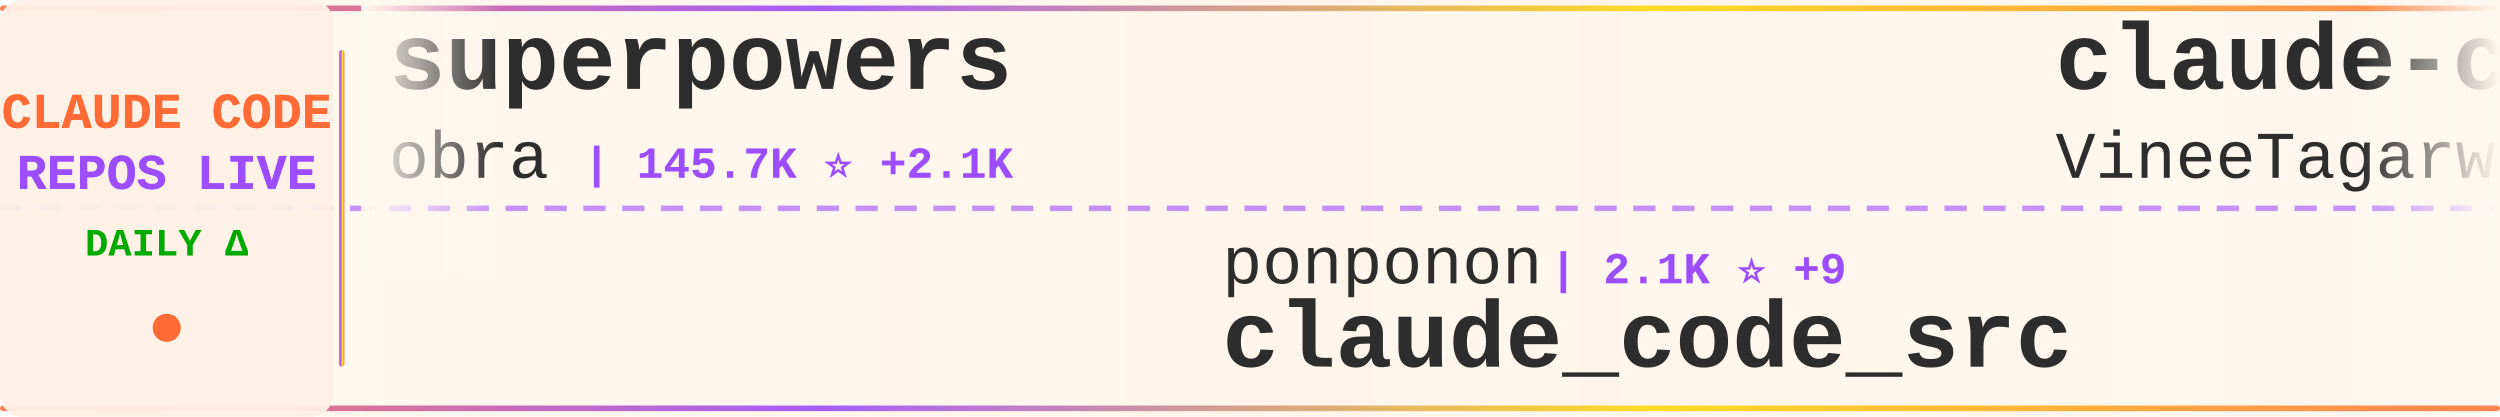
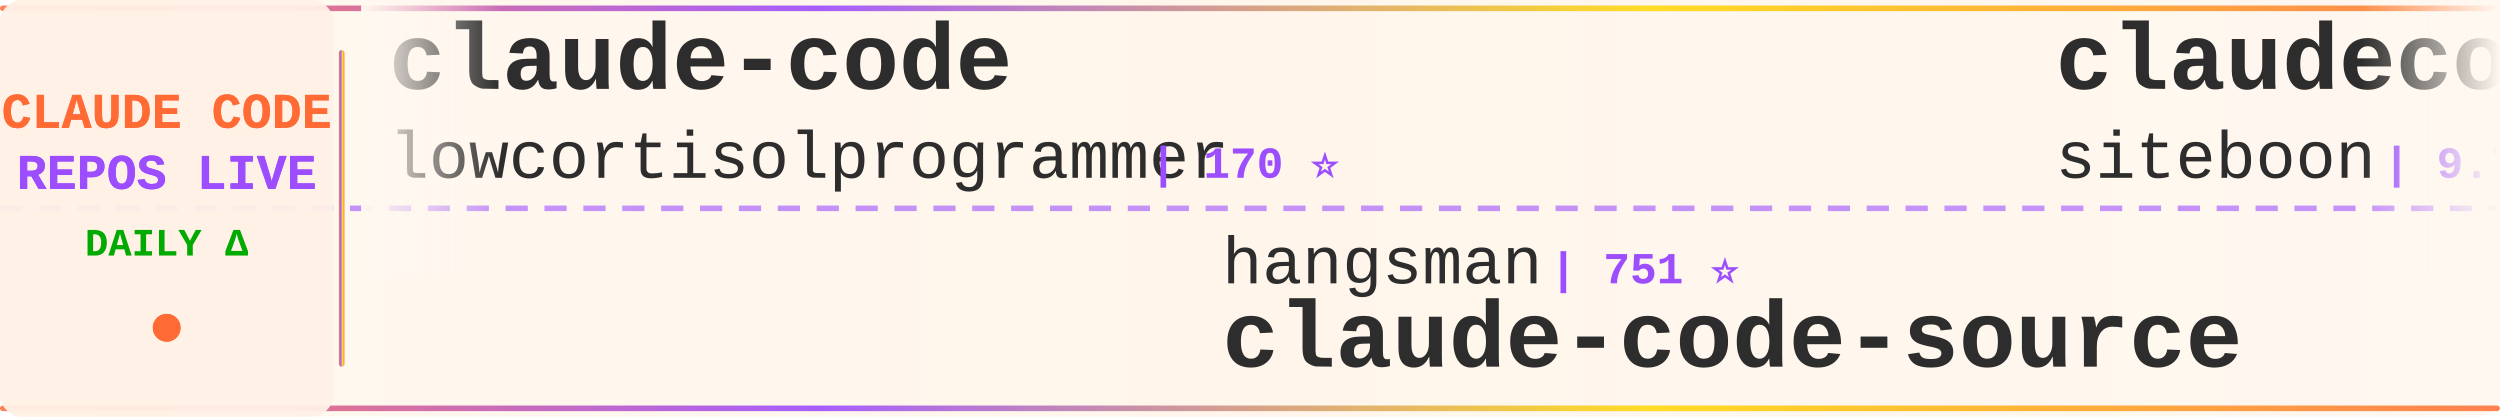
<svg xmlns="http://www.w3.org/2000/svg" width="900" height="150">
  <defs>
    <linearGradient id="tickerBg" x1="0%" y1="0%" x2="100%" y2="0%">
      <stop offset="0%" style="stop-color:#fff8f0;stop-opacity:0.98" />
      <stop offset="50%" style="stop-color:#fff5eb;stop-opacity:1" />
      <stop offset="100%" style="stop-color:#fff8f0;stop-opacity:0.98" />
    </linearGradient>
    <linearGradient id="borderGrad" x1="0%" y1="0%" x2="100%" y2="0%">
      <stop offset="0%" style="stop-color:#FF6B35;stop-opacity:0.85">
        <animate attributeName="stop-opacity" values="0.85;1;0.85" dur="2s" repeatCount="indefinite" />
      </stop>
      <stop offset="33%" style="stop-color:#9C4EFF;stop-opacity:0.9">
        <animate attributeName="stop-opacity" values="0.9;1;0.9" dur="2.2s" repeatCount="indefinite" />
      </stop>
      <stop offset="66%" style="stop-color:#FFD700;stop-opacity:0.85">
        <animate attributeName="stop-opacity" values="0.85;1;0.85" dur="1.8s" repeatCount="indefinite" />
      </stop>
      <stop offset="100%" style="stop-color:#FF6B35;stop-opacity:0.85">
        <animate attributeName="stop-opacity" values="0.85;1;0.85" dur="2s" repeatCount="indefinite" />
      </stop>
    </linearGradient>
    <filter id="textGlow">
      <feGaussianBlur stdDeviation="0.15" result="coloredBlur" />
      <feMerge>
        <feMergeNode in="coloredBlur" />
        <feMergeNode in="SourceGraphic" />
      </feMerge>
    </filter>
    <filter id="metricGlow">
      <feGaussianBlur stdDeviation="0.2" result="coloredBlur" />
      <feMerge>
        <feMergeNode in="coloredBlur" />
        <feMergeNode in="SourceGraphic" />
      </feMerge>
    </filter>
    <linearGradient id="leftFade" x1="0%" y1="0%" x2="100%" y2="0%">
      <stop offset="0%" style="stop-color:#fff8f0;stop-opacity:1" />
      <stop offset="100%" style="stop-color:#fff8f0;stop-opacity:0" />
    </linearGradient>
    <linearGradient id="rightFade" x1="0%" y1="0%" x2="100%" y2="0%">
      <stop offset="0%" style="stop-color:#fff8f0;stop-opacity:0" />
      <stop offset="100%" style="stop-color:#fff8f0;stop-opacity:1" />
    </linearGradient>
  </defs>
  <rect width="900" height="150" fill="url(#tickerBg)" rx="8" />
  <rect x="0" y="2" width="900" height="2" fill="url(#borderGrad)" rx="1" />
  <rect x="0" y="146" width="900" height="2" fill="url(#borderGrad)" rx="1" />
  <line x1="0" y1="75" x2="900" y2="75" stroke="#9C4EFF" stroke-width="2" stroke-dasharray="8 6" opacity="0.6" />
  <rect x="0" y="0" width="120" height="150" fill="#fff0e6" opacity="0.95" rx="8" />
  <text x="60" y="46" font-family="'Courier New', monospace" font-size="18" font-weight="bold" fill="#FF6B35" text-anchor="middle" filter="url(#textGlow)">
    CLAUDE CODE
  </text>
  <text x="60" y="68" font-family="'Courier New', monospace" font-size="18" font-weight="bold" fill="#9C4EFF" text-anchor="middle" filter="url(#textGlow)">
    REPOS LIVE
  </text>
  <text x="60" y="92" font-family="'Courier New', monospace" font-size="14" font-weight="bold" fill="#00aa00" text-anchor="middle">
    DAILY Δ
  </text>
  <circle cx="60" cy="118" r="5" fill="#FF6B35" filter="url(#metricGlow)">
    <animate attributeName="r" values="4;6;4" dur="1.5s" repeatCount="indefinite" />
    <animate attributeName="opacity" values="0.6;1;0.6" dur="1.5s" repeatCount="indefinite" />
  </circle>
  <rect x="122" y="18" width="2" height="114" fill="url(#borderGrad)" rx="1" />
  <clipPath id="tickerClip">
    <rect x="130" y="0" width="770" height="150" />
  </clipPath>
  <g clip-path="url(#tickerClip)">
    <g id="tickerItems">
      <animateTransform attributeName="transform" attributeType="XML" type="translate" from="0 0" to="-3000 0" dur="54s" repeatCount="indefinite" />
      <g transform="translate(0, 0)">
-         <text x="140" y="32" font-family="'Courier New', monospace" font-size="34" font-weight="bold" fill="#2d2d2d">superpowers</text>
-         <text x="140" y="64" font-family="'Courier New', monospace" font-size="24" font-weight="normal" fill="#2d2d2d" opacity="1.0">obra</text>
-         <text x="210" y="64" font-family="'Courier New', monospace" font-size="16" font-weight="bold" fill="#9C4EFF"> | 145.7K ⭐ +2.1K</text>
+         <text x="140" y="32" font-family="'Courier New', monospace" font-size="34" font-weight="bold" fill="#2d2d2d">claude-code</text>
+         <text x="140" y="64" font-family="'Courier New', monospace" font-size="24" font-weight="normal" fill="#2d2d2d" opacity="1.0">lowcortisolprogrammer</text>
+         <text x="414" y="64" font-family="'Courier New', monospace" font-size="16" font-weight="bold" fill="#9C4EFF"> | 170 ⭐</text>
      </g>
      <g transform="translate(300, 0)">
-         <text x="140" y="102" font-family="'Courier New', monospace" font-size="24" font-weight="normal" fill="#2d2d2d" opacity="1.0">ponponon</text>
-         <text x="258" y="102" font-family="'Courier New', monospace" font-size="16" font-weight="bold" fill="#9C4EFF"> | 2.1K ⭐ +9</text>
-         <text x="140" y="132" font-family="'Courier New', monospace" font-size="34" font-weight="bold" fill="#2d2d2d">claude_code_src</text>
+         <text x="140" y="102" font-family="'Courier New', monospace" font-size="24" font-weight="normal" fill="#2d2d2d" opacity="1.0">hangsman</text>
+         <text x="258" y="102" font-family="'Courier New', monospace" font-size="16" font-weight="bold" fill="#9C4EFF"> | 751 ⭐</text>
+         <text x="140" y="132" font-family="'Courier New', monospace" font-size="34" font-weight="bold" fill="#2d2d2d">claude-code-source</text>
      </g>
      <g transform="translate(600, 0)">
-         <text x="140" y="32" font-family="'Courier New', monospace" font-size="34" font-weight="bold" fill="#2d2d2d">claude-code</text>
-         <text x="140" y="64" font-family="'Courier New', monospace" font-size="24" font-weight="normal" fill="#2d2d2d" opacity="1.0">VineeTagarwaL-code</text>
-         <text x="378" y="64" font-family="'Courier New', monospace" font-size="16" font-weight="bold" fill="#9C4EFF"> | 267 ⭐ +3</text>
+         <text x="140" y="32" font-family="'Courier New', monospace" font-size="34" font-weight="bold" fill="#2d2d2d">claudecodeui</text>
+         <text x="140" y="64" font-family="'Courier New', monospace" font-size="24" font-weight="normal" fill="#2d2d2d" opacity="1.0">siteboon</text>
+         <text x="258" y="64" font-family="'Courier New', monospace" font-size="16" font-weight="bold" fill="#9C4EFF"> | 9.7K ⭐ +40</text>
      </g>
      <g transform="translate(900, 0)">
-         <text x="140" y="102" font-family="'Courier New', monospace" font-size="24" font-weight="normal" fill="#2d2d2d" opacity="1.0">KimYx0207</text>
-         <text x="270" y="102" font-family="'Courier New', monospace" font-size="16" font-weight="bold" fill="#9C4EFF"> | 3.1K ⭐ +24</text>
-         <text x="140" y="132" font-family="'Courier New', monospace" font-size="34" font-weight="bold" fill="#2d2d2d">Claude-Code-x-OpenClaw-G...</text>
+         <text x="140" y="102" font-family="'Courier New', monospace" font-size="24" font-weight="normal" fill="#2d2d2d" opacity="1.0">Cranot</text>
+         <text x="234" y="102" font-family="'Courier New', monospace" font-size="16" font-weight="bold" fill="#9C4EFF"> | 2.6K ⭐ +4</text>
+         <text x="140" y="132" font-family="'Courier New', monospace" font-size="34" font-weight="bold" fill="#2d2d2d">claude-code-guide</text>
      </g>
      <g transform="translate(1200, 0)">
-         <text x="140" y="32" font-family="'Courier New', monospace" font-size="34" font-weight="bold" fill="#2d2d2d">claude-code-workflows</text>
-         <text x="140" y="64" font-family="'Courier New', monospace" font-size="24" font-weight="normal" fill="#2d2d2d" opacity="1.0">OneRedOak</text>
-         <text x="270" y="64" font-family="'Courier New', monospace" font-size="16" font-weight="bold" fill="#9C4EFF"> | 3.8K ⭐ +3</text>
+         <text x="140" y="32" font-family="'Courier New', monospace" font-size="34" font-weight="bold" fill="#2d2d2d">claude-code</text>
+         <text x="140" y="64" font-family="'Courier New', monospace" font-size="24" font-weight="normal" fill="#2d2d2d" opacity="1.0">xorespesp</text>
+         <text x="270" y="64" font-family="'Courier New', monospace" font-size="16" font-weight="bold" fill="#9C4EFF"> | 210 ⭐ +1</text>
      </g>
      <g transform="translate(1500, 0)">
-         <text x="140" y="102" font-family="'Courier New', monospace" font-size="24" font-weight="normal" fill="#2d2d2d" opacity="1.0">alirezarezvani</text>
-         <text x="330" y="102" font-family="'Courier New', monospace" font-size="16" font-weight="bold" fill="#9C4EFF"> | 10.4K ⭐ +170</text>
-         <text x="140" y="132" font-family="'Courier New', monospace" font-size="34" font-weight="bold" fill="#2d2d2d">claude-skills</text>
+         <text x="140" y="102" font-family="'Courier New', monospace" font-size="24" font-weight="normal" fill="#2d2d2d" opacity="1.0">AICoderTudou</text>
+         <text x="306" y="102" font-family="'Courier New', monospace" font-size="16" font-weight="bold" fill="#9C4EFF"> | 463 ⭐ +9</text>
+         <text x="140" y="132" font-family="'Courier New', monospace" font-size="34" font-weight="bold" fill="#2d2d2d">claude-code-tudou</text>
      </g>
      <g transform="translate(1800, 0)">
-         <text x="140" y="32" font-family="'Courier New', monospace" font-size="34" font-weight="bold" fill="#2d2d2d">claude-code-settings</text>
-         <text x="140" y="64" font-family="'Courier New', monospace" font-size="24" font-weight="normal" fill="#2d2d2d" opacity="1.0">feiskyer</text>
-         <text x="258" y="64" font-family="'Courier New', monospace" font-size="16" font-weight="bold" fill="#9C4EFF"> | 1.4K ⭐ +3</text>
+         <text x="140" y="32" font-family="'Courier New', monospace" font-size="34" font-weight="bold" fill="#2d2d2d">claude-code-source-code</text>
+         <text x="140" y="64" font-family="'Courier New', monospace" font-size="24" font-weight="normal" fill="#2d2d2d" opacity="1.0">777genius</text>
+         <text x="270" y="64" font-family="'Courier New', monospace" font-size="16" font-weight="bold" fill="#9C4EFF"> | 893 ⭐ +1</text>
      </g>
      <g transform="translate(2100, 0)">
-         <text x="140" y="102" font-family="'Courier New', monospace" font-size="24" font-weight="normal" fill="#2d2d2d" opacity="1.0">anthropics</text>
-         <text x="282" y="102" font-family="'Courier New', monospace" font-size="16" font-weight="bold" fill="#9C4EFF"> | 16.6K ⭐ +122</text>
-         <text x="140" y="132" font-family="'Courier New', monospace" font-size="34" font-weight="bold" fill="#2d2d2d">claude-plugins-official</text>
+         <text x="140" y="102" font-family="'Courier New', monospace" font-size="24" font-weight="normal" fill="#2d2d2d" opacity="1.0">ghuntley</text>
+         <text x="258" y="102" font-family="'Courier New', monospace" font-size="16" font-weight="bold" fill="#9C4EFF"> | 971 ⭐</text>
+         <text x="140" y="132" font-family="'Courier New', monospace" font-size="34" font-weight="bold" fill="#2d2d2d">claude-code-source-code-...</text>
      </g>
      <g transform="translate(2400, 0)">
-         <text x="140" y="32" font-family="'Courier New', monospace" font-size="34" font-weight="bold" fill="#2d2d2d">claude-code-hub</text>
-         <text x="140" y="64" font-family="'Courier New', monospace" font-size="24" font-weight="normal" fill="#2d2d2d" opacity="1.0">ding113</text>
-         <text x="246" y="64" font-family="'Courier New', monospace" font-size="16" font-weight="bold" fill="#9C4EFF"> | 2.4K ⭐ +18</text>
+         <text x="140" y="32" font-family="'Courier New', monospace" font-size="34" font-weight="bold" fill="#2d2d2d">claude-code</text>
+         <text x="140" y="64" font-family="'Courier New', monospace" font-size="24" font-weight="normal" fill="#2d2d2d" opacity="1.0">T-Lab-CUHKSZ</text>
+         <text x="306" y="64" font-family="'Courier New', monospace" font-size="16" font-weight="bold" fill="#9C4EFF"> | 287 ⭐</text>
      </g>
      <g transform="translate(2700, 0)">
        <text x="140" y="102" font-family="'Courier New', monospace" font-size="24" font-weight="normal" fill="#2d2d2d" opacity="1.0">chauncygu</text>
-         <text x="270" y="102" font-family="'Courier New', monospace" font-size="16" font-weight="bold" fill="#9C4EFF"> | 2.0K ⭐ +35</text>
+         <text x="270" y="102" font-family="'Courier New', monospace" font-size="16" font-weight="bold" fill="#9C4EFF"> | 2.0K ⭐ +31</text>
        <text x="140" y="132" font-family="'Courier New', monospace" font-size="34" font-weight="bold" fill="#2d2d2d">collection-claude-code-s...</text>
      </g>
      <g transform="translate(3000, 0)">
-         <text x="140" y="32" font-family="'Courier New', monospace" font-size="34" font-weight="bold" fill="#2d2d2d">superpowers</text>
-         <text x="140" y="64" font-family="'Courier New', monospace" font-size="24" font-weight="normal" fill="#2d2d2d" opacity="1.0">obra</text>
-         <text x="210" y="64" font-family="'Courier New', monospace" font-size="16" font-weight="bold" fill="#9C4EFF"> | 145.7K ⭐ +2.1K</text>
+         <text x="140" y="32" font-family="'Courier New', monospace" font-size="34" font-weight="bold" fill="#2d2d2d">claude-code</text>
+         <text x="140" y="64" font-family="'Courier New', monospace" font-size="24" font-weight="normal" fill="#2d2d2d" opacity="1.0">lowcortisolprogrammer</text>
+         <text x="414" y="64" font-family="'Courier New', monospace" font-size="16" font-weight="bold" fill="#9C4EFF"> | 170 ⭐</text>
      </g>
      <g transform="translate(3300, 0)">
-         <text x="140" y="102" font-family="'Courier New', monospace" font-size="24" font-weight="normal" fill="#2d2d2d" opacity="1.0">ponponon</text>
-         <text x="258" y="102" font-family="'Courier New', monospace" font-size="16" font-weight="bold" fill="#9C4EFF"> | 2.1K ⭐ +9</text>
-         <text x="140" y="132" font-family="'Courier New', monospace" font-size="34" font-weight="bold" fill="#2d2d2d">claude_code_src</text>
+         <text x="140" y="102" font-family="'Courier New', monospace" font-size="24" font-weight="normal" fill="#2d2d2d" opacity="1.0">hangsman</text>
+         <text x="258" y="102" font-family="'Courier New', monospace" font-size="16" font-weight="bold" fill="#9C4EFF"> | 751 ⭐</text>
+         <text x="140" y="132" font-family="'Courier New', monospace" font-size="34" font-weight="bold" fill="#2d2d2d">claude-code-source</text>
      </g>
      <g transform="translate(3600, 0)">
-         <text x="140" y="32" font-family="'Courier New', monospace" font-size="34" font-weight="bold" fill="#2d2d2d">claude-code</text>
-         <text x="140" y="64" font-family="'Courier New', monospace" font-size="24" font-weight="normal" fill="#2d2d2d" opacity="1.0">VineeTagarwaL-code</text>
-         <text x="378" y="64" font-family="'Courier New', monospace" font-size="16" font-weight="bold" fill="#9C4EFF"> | 267 ⭐ +3</text>
+         <text x="140" y="32" font-family="'Courier New', monospace" font-size="34" font-weight="bold" fill="#2d2d2d">claudecodeui</text>
+         <text x="140" y="64" font-family="'Courier New', monospace" font-size="24" font-weight="normal" fill="#2d2d2d" opacity="1.0">siteboon</text>
+         <text x="258" y="64" font-family="'Courier New', monospace" font-size="16" font-weight="bold" fill="#9C4EFF"> | 9.7K ⭐ +40</text>
      </g>
      <g transform="translate(3900, 0)">
-         <text x="140" y="102" font-family="'Courier New', monospace" font-size="24" font-weight="normal" fill="#2d2d2d" opacity="1.0">KimYx0207</text>
-         <text x="270" y="102" font-family="'Courier New', monospace" font-size="16" font-weight="bold" fill="#9C4EFF"> | 3.1K ⭐ +24</text>
-         <text x="140" y="132" font-family="'Courier New', monospace" font-size="34" font-weight="bold" fill="#2d2d2d">Claude-Code-x-OpenClaw-G...</text>
+         <text x="140" y="102" font-family="'Courier New', monospace" font-size="24" font-weight="normal" fill="#2d2d2d" opacity="1.0">Cranot</text>
+         <text x="234" y="102" font-family="'Courier New', monospace" font-size="16" font-weight="bold" fill="#9C4EFF"> | 2.6K ⭐ +4</text>
+         <text x="140" y="132" font-family="'Courier New', monospace" font-size="34" font-weight="bold" fill="#2d2d2d">claude-code-guide</text>
      </g>
    </g>
  </g>
  <rect x="130" y="0" width="50" height="100" fill="url(#leftFade)" />
  <rect x="850" y="0" width="50" height="100" fill="url(#rightFade)" />
</svg>
